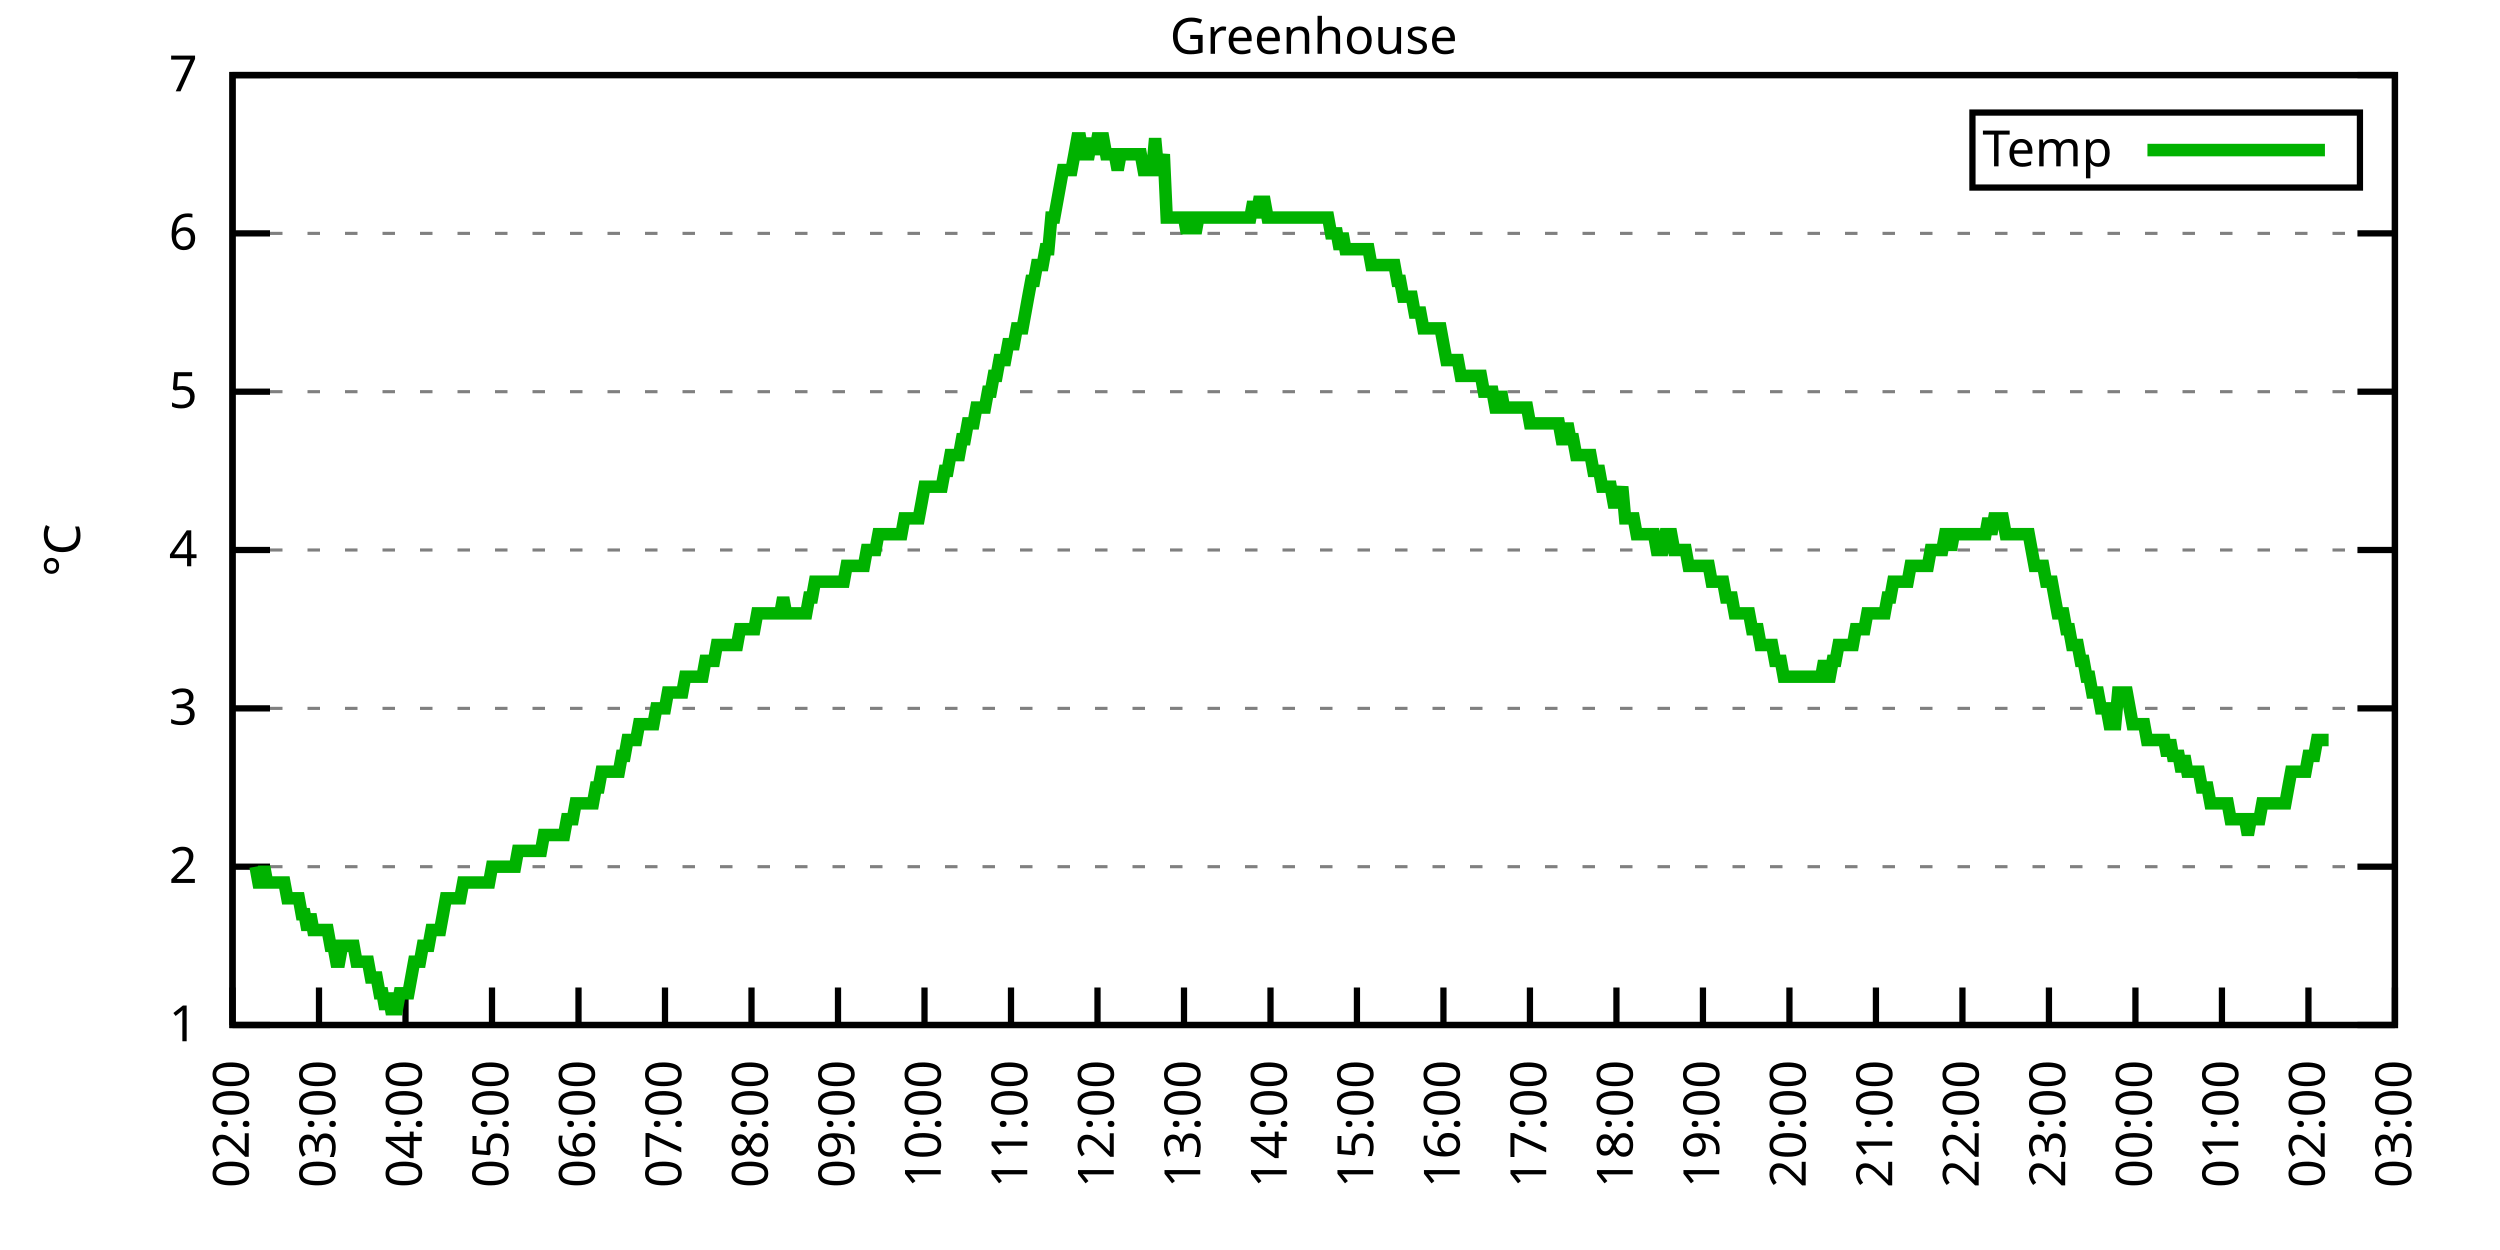
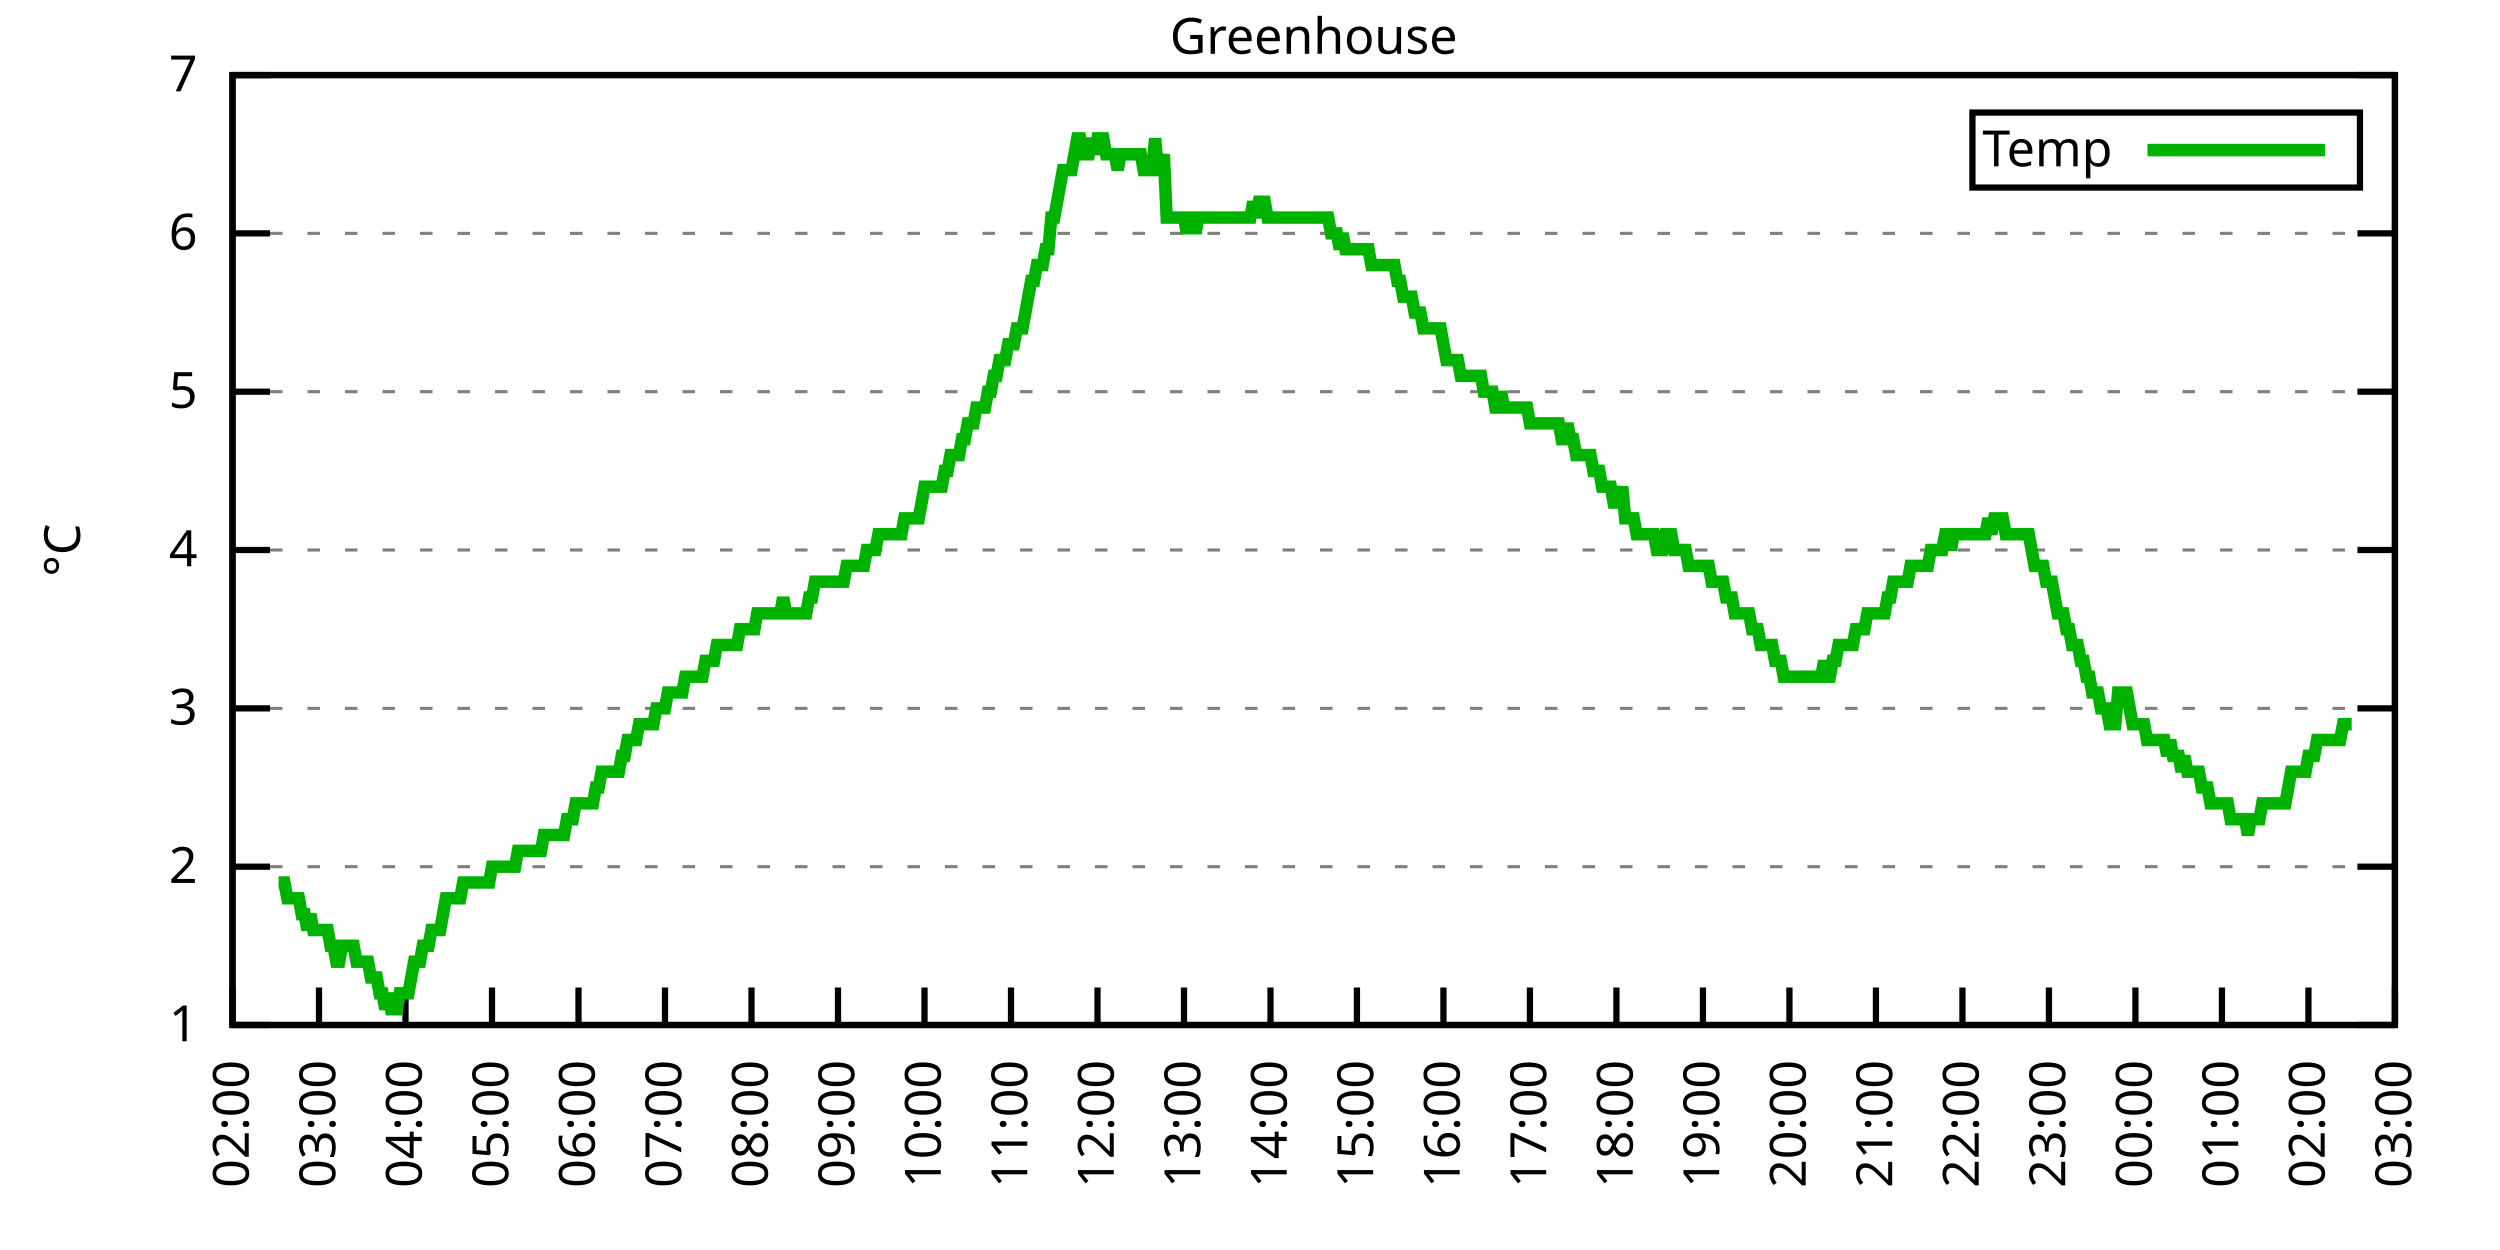
<svg xmlns="http://www.w3.org/2000/svg" xmlns:xlink="http://www.w3.org/1999/xlink" width="400" height="200" viewBox="0 0 400 200">
  <g id="gnuplot_canvas">
    <rect x="0" y="0" width="400" height="200" fill="none" />
    <defs>
      <circle id="gpDot" r="0.5" stroke-width="0.5" stroke="currentColor" />
      <path id="gpPt0" stroke-width="0.333" stroke="currentColor" d="M-1,0 h2 M0,-1 v2" />
      <path id="gpPt1" stroke-width="0.333" stroke="currentColor" d="M-1,-1 L1,1 M1,-1 L-1,1" />
      <path id="gpPt2" stroke-width="0.333" stroke="currentColor" d="M-1,0 L1,0 M0,-1 L0,1 M-1,-1 L1,1 M-1,1 L1,-1" />
      <rect id="gpPt3" stroke-width="0.333" stroke="currentColor" x="-1" y="-1" width="2" height="2" />
      <rect id="gpPt4" stroke-width="0.333" stroke="currentColor" fill="currentColor" x="-1" y="-1" width="2" height="2" />
      <circle id="gpPt5" stroke-width="0.333" stroke="currentColor" cx="0" cy="0" r="1" />
      <use xlink:href="#gpPt5" id="gpPt6" fill="currentColor" stroke="none" />
      <path id="gpPt7" stroke-width="0.333" stroke="currentColor" d="M0,-1.33 L-1.33,0.67 L1.33,0.67 z" />
      <use xlink:href="#gpPt7" id="gpPt8" fill="currentColor" stroke="none" />
      <use xlink:href="#gpPt7" id="gpPt9" stroke="currentColor" transform="rotate(180)" />
      <use xlink:href="#gpPt9" id="gpPt10" fill="currentColor" stroke="none" />
      <use xlink:href="#gpPt3" id="gpPt11" stroke="currentColor" transform="rotate(45)" />
      <use xlink:href="#gpPt11" id="gpPt12" fill="currentColor" stroke="none" />
      <path id="gpPt13" stroke-width="0.333" stroke="currentColor" d="M0,1.330 L1.265,0.411 L0.782,-1.067 L-0.782,-1.076 L-1.265,0.411 z" />
      <use xlink:href="#gpPt13" id="gpPt14" fill="currentColor" stroke="none" />
      <filter id="textbox" filterUnits="objectBoundingBox" x="0" y="0" height="1" width="1">
        <feFlood flood-color="white" flood-opacity="1" result="bgnd" />
        <feComposite in="SourceGraphic" in2="bgnd" operator="atop" />
      </filter>
      <filter id="greybox" filterUnits="objectBoundingBox" x="0" y="0" height="1" width="1">
        <feFlood flood-color="lightgrey" flood-opacity="1" result="grey" />
        <feComposite in="SourceGraphic" in2="grey" operator="atop" />
      </filter>
    </defs>
    <g fill="none" color="white" stroke="currentColor" stroke-width="1.00" stroke-linecap="butt" stroke-linejoin="miter">
</g>
    <g fill="none" color="black" stroke="currentColor" stroke-width="1.00" stroke-linecap="butt" stroke-linejoin="miter">
      <g stroke="none" shape-rendering="crispEdges">
        <polygon fill="rgb(255, 255, 255)" points="37.20,164.00 383.18,164.00 383.18,12.02 37.20,12.02 " />
      </g>
    </g>
    <g fill="none" color="black" stroke="currentColor" stroke-width="1.00" stroke-linecap="butt" stroke-linejoin="miter">
</g>
    <g fill="none" color="black" stroke="black" stroke-width="0.50" stroke-linecap="butt" stroke-linejoin="miter">
</g>
    <g fill="none" color="gray" stroke="currentColor" stroke-width="0.50" stroke-linecap="butt" stroke-linejoin="miter">
      <path stroke="gray" stroke-dasharray="2,4" class="gridline" d="M37.20,164.00 L383.19,164.00  " />
    </g>
    <g fill="none" color="gray" stroke="gray" stroke-width="1.00" stroke-linecap="butt" stroke-linejoin="miter">
</g>
    <g fill="none" color="black" stroke="currentColor" stroke-width="1.00" stroke-linecap="butt" stroke-linejoin="miter">
      <path stroke="black" d="M37.20,164.00 L43.20,164.00 M383.19,164.00 L377.19,164.00  " />
      <g transform="translate(31.60,166.60)" stroke="none" fill="black" font-family="Sans" font-size="8.00" text-anchor="end">
        <text>
          <tspan font-family="Sans"> 1</tspan>
        </text>
      </g>
    </g>
    <g fill="none" color="black" stroke="currentColor" stroke-width="1.00" stroke-linecap="butt" stroke-linejoin="miter">
</g>
    <g fill="none" color="black" stroke="black" stroke-width="0.50" stroke-linecap="butt" stroke-linejoin="miter">
</g>
    <g fill="none" color="gray" stroke="currentColor" stroke-width="0.50" stroke-linecap="butt" stroke-linejoin="miter">
      <path stroke="gray" stroke-dasharray="2,4" class="gridline" d="M37.20,138.67 L383.19,138.67  " />
    </g>
    <g fill="none" color="gray" stroke="gray" stroke-width="1.00" stroke-linecap="butt" stroke-linejoin="miter">
</g>
    <g fill="none" color="black" stroke="currentColor" stroke-width="1.00" stroke-linecap="butt" stroke-linejoin="miter">
      <path stroke="black" d="M37.20,138.67 L43.20,138.67 M383.19,138.67 L377.19,138.67  " />
      <g transform="translate(31.60,141.27)" stroke="none" fill="black" font-family="Sans" font-size="8.00" text-anchor="end">
        <text>
          <tspan font-family="Sans"> 2</tspan>
        </text>
      </g>
    </g>
    <g fill="none" color="black" stroke="currentColor" stroke-width="1.00" stroke-linecap="butt" stroke-linejoin="miter">
</g>
    <g fill="none" color="black" stroke="black" stroke-width="0.50" stroke-linecap="butt" stroke-linejoin="miter">
</g>
    <g fill="none" color="gray" stroke="currentColor" stroke-width="0.50" stroke-linecap="butt" stroke-linejoin="miter">
      <path stroke="gray" stroke-dasharray="2,4" class="gridline" d="M37.20,113.34 L383.19,113.34  " />
    </g>
    <g fill="none" color="gray" stroke="gray" stroke-width="1.00" stroke-linecap="butt" stroke-linejoin="miter">
</g>
    <g fill="none" color="black" stroke="currentColor" stroke-width="1.00" stroke-linecap="butt" stroke-linejoin="miter">
      <path stroke="black" d="M37.20,113.34 L43.20,113.34 M383.19,113.34 L377.19,113.34  " />
      <g transform="translate(31.60,115.94)" stroke="none" fill="black" font-family="Sans" font-size="8.00" text-anchor="end">
        <text>
          <tspan font-family="Sans"> 3</tspan>
        </text>
      </g>
    </g>
    <g fill="none" color="black" stroke="currentColor" stroke-width="1.00" stroke-linecap="butt" stroke-linejoin="miter">
</g>
    <g fill="none" color="black" stroke="black" stroke-width="0.50" stroke-linecap="butt" stroke-linejoin="miter">
</g>
    <g fill="none" color="gray" stroke="currentColor" stroke-width="0.50" stroke-linecap="butt" stroke-linejoin="miter">
      <path stroke="gray" stroke-dasharray="2,4" class="gridline" d="M37.20,88.00 L383.19,88.00  " />
    </g>
    <g fill="none" color="gray" stroke="gray" stroke-width="1.00" stroke-linecap="butt" stroke-linejoin="miter">
</g>
    <g fill="none" color="black" stroke="currentColor" stroke-width="1.00" stroke-linecap="butt" stroke-linejoin="miter">
      <path stroke="black" d="M37.20,88.00 L43.20,88.00 M383.19,88.00 L377.19,88.00  " />
      <g transform="translate(31.60,90.60)" stroke="none" fill="black" font-family="Sans" font-size="8.00" text-anchor="end">
        <text>
          <tspan font-family="Sans"> 4</tspan>
        </text>
      </g>
    </g>
    <g fill="none" color="black" stroke="currentColor" stroke-width="1.00" stroke-linecap="butt" stroke-linejoin="miter">
</g>
    <g fill="none" color="black" stroke="black" stroke-width="0.50" stroke-linecap="butt" stroke-linejoin="miter">
</g>
    <g fill="none" color="gray" stroke="currentColor" stroke-width="0.50" stroke-linecap="butt" stroke-linejoin="miter">
      <path stroke="gray" stroke-dasharray="2,4" class="gridline" d="M37.20,62.67 L383.19,62.67  " />
    </g>
    <g fill="none" color="gray" stroke="gray" stroke-width="1.00" stroke-linecap="butt" stroke-linejoin="miter">
</g>
    <g fill="none" color="black" stroke="currentColor" stroke-width="1.00" stroke-linecap="butt" stroke-linejoin="miter">
      <path stroke="black" d="M37.20,62.67 L43.20,62.67 M383.19,62.67 L377.19,62.67  " />
      <g transform="translate(31.60,65.27)" stroke="none" fill="black" font-family="Sans" font-size="8.00" text-anchor="end">
        <text>
          <tspan font-family="Sans"> 5</tspan>
        </text>
      </g>
    </g>
    <g fill="none" color="black" stroke="currentColor" stroke-width="1.00" stroke-linecap="butt" stroke-linejoin="miter">
</g>
    <g fill="none" color="black" stroke="black" stroke-width="0.50" stroke-linecap="butt" stroke-linejoin="miter">
</g>
    <g fill="none" color="gray" stroke="currentColor" stroke-width="0.50" stroke-linecap="butt" stroke-linejoin="miter">
      <path stroke="gray" stroke-dasharray="2,4" class="gridline" d="M37.20,37.34 L383.19,37.34  " />
    </g>
    <g fill="none" color="gray" stroke="gray" stroke-width="1.00" stroke-linecap="butt" stroke-linejoin="miter">
</g>
    <g fill="none" color="black" stroke="currentColor" stroke-width="1.00" stroke-linecap="butt" stroke-linejoin="miter">
      <path stroke="black" d="M37.20,37.34 L43.20,37.34 M383.19,37.34 L377.19,37.34  " />
      <g transform="translate(31.60,39.94)" stroke="none" fill="black" font-family="Sans" font-size="8.00" text-anchor="end">
        <text>
          <tspan font-family="Sans"> 6</tspan>
        </text>
      </g>
    </g>
    <g fill="none" color="black" stroke="currentColor" stroke-width="1.00" stroke-linecap="butt" stroke-linejoin="miter">
</g>
    <g fill="none" color="black" stroke="black" stroke-width="0.50" stroke-linecap="butt" stroke-linejoin="miter">
</g>
    <g fill="none" color="gray" stroke="currentColor" stroke-width="0.50" stroke-linecap="butt" stroke-linejoin="miter">
      <path stroke="gray" stroke-dasharray="2,4" class="gridline" d="M37.20,12.01 L383.19,12.01  " />
    </g>
    <g fill="none" color="gray" stroke="gray" stroke-width="1.00" stroke-linecap="butt" stroke-linejoin="miter">
</g>
    <g fill="none" color="black" stroke="currentColor" stroke-width="1.00" stroke-linecap="butt" stroke-linejoin="miter">
      <path stroke="black" d="M37.20,12.01 L43.20,12.01 M383.19,12.01 L377.19,12.01  " />
      <g transform="translate(31.60,14.61)" stroke="none" fill="black" font-family="Sans" font-size="8.00" text-anchor="end">
        <text>
          <tspan font-family="Sans"> 7</tspan>
        </text>
      </g>
    </g>
    <g fill="none" color="black" stroke="currentColor" stroke-width="1.00" stroke-linecap="butt" stroke-linejoin="miter">
      <path stroke="black" d="M37.20,164.00 L37.20,158.00  " />
      <g transform="translate(39.80,169.60) rotate(270.00)" stroke="none" fill="black" font-family="Sans" font-size="8.00" text-anchor="end">
        <text>
          <tspan font-family="Sans">02:00</tspan>
        </text>
      </g>
    </g>
    <g fill="none" color="black" stroke="currentColor" stroke-width="1.00" stroke-linecap="butt" stroke-linejoin="miter">
      <path stroke="black" d="M51.04,164.00 L51.04,158.00  " />
      <g transform="translate(53.64,169.60) rotate(270.00)" stroke="none" fill="black" font-family="Sans" font-size="8.00" text-anchor="end">
        <text>
          <tspan font-family="Sans">03:00</tspan>
        </text>
      </g>
    </g>
    <g fill="none" color="black" stroke="currentColor" stroke-width="1.00" stroke-linecap="butt" stroke-linejoin="miter">
      <path stroke="black" d="M64.88,164.00 L64.88,158.00  " />
      <g transform="translate(67.48,169.60) rotate(270.00)" stroke="none" fill="black" font-family="Sans" font-size="8.00" text-anchor="end">
        <text>
          <tspan font-family="Sans">04:00</tspan>
        </text>
      </g>
    </g>
    <g fill="none" color="black" stroke="currentColor" stroke-width="1.00" stroke-linecap="butt" stroke-linejoin="miter">
      <path stroke="black" d="M78.72,164.00 L78.72,158.00  " />
      <g transform="translate(81.32,169.60) rotate(270.00)" stroke="none" fill="black" font-family="Sans" font-size="8.00" text-anchor="end">
        <text>
          <tspan font-family="Sans">05:00</tspan>
        </text>
      </g>
    </g>
    <g fill="none" color="black" stroke="currentColor" stroke-width="1.00" stroke-linecap="butt" stroke-linejoin="miter">
      <path stroke="black" d="M92.56,164.00 L92.56,158.00  " />
      <g transform="translate(95.16,169.60) rotate(270.00)" stroke="none" fill="black" font-family="Sans" font-size="8.00" text-anchor="end">
        <text>
          <tspan font-family="Sans">06:00</tspan>
        </text>
      </g>
    </g>
    <g fill="none" color="black" stroke="currentColor" stroke-width="1.00" stroke-linecap="butt" stroke-linejoin="miter">
      <path stroke="black" d="M106.40,164.00 L106.40,158.00  " />
      <g transform="translate(109.00,169.60) rotate(270.00)" stroke="none" fill="black" font-family="Sans" font-size="8.00" text-anchor="end">
        <text>
          <tspan font-family="Sans">07:00</tspan>
        </text>
      </g>
    </g>
    <g fill="none" color="black" stroke="currentColor" stroke-width="1.00" stroke-linecap="butt" stroke-linejoin="miter">
      <path stroke="black" d="M120.24,164.00 L120.24,158.00  " />
      <g transform="translate(122.84,169.60) rotate(270.00)" stroke="none" fill="black" font-family="Sans" font-size="8.00" text-anchor="end">
        <text>
          <tspan font-family="Sans">08:00</tspan>
        </text>
      </g>
    </g>
    <g fill="none" color="black" stroke="currentColor" stroke-width="1.00" stroke-linecap="butt" stroke-linejoin="miter">
      <path stroke="black" d="M134.08,164.00 L134.08,158.00  " />
      <g transform="translate(136.68,169.60) rotate(270.00)" stroke="none" fill="black" font-family="Sans" font-size="8.00" text-anchor="end">
        <text>
          <tspan font-family="Sans">09:00</tspan>
        </text>
      </g>
    </g>
    <g fill="none" color="black" stroke="currentColor" stroke-width="1.00" stroke-linecap="butt" stroke-linejoin="miter">
      <path stroke="black" d="M147.92,164.00 L147.92,158.00  " />
      <g transform="translate(150.52,169.60) rotate(270.00)" stroke="none" fill="black" font-family="Sans" font-size="8.00" text-anchor="end">
        <text>
          <tspan font-family="Sans">10:00</tspan>
        </text>
      </g>
    </g>
    <g fill="none" color="black" stroke="currentColor" stroke-width="1.00" stroke-linecap="butt" stroke-linejoin="miter">
      <path stroke="black" d="M161.76,164.00 L161.76,158.00  " />
      <g transform="translate(164.36,169.60) rotate(270.00)" stroke="none" fill="black" font-family="Sans" font-size="8.00" text-anchor="end">
        <text>
          <tspan font-family="Sans">11:00</tspan>
        </text>
      </g>
    </g>
    <g fill="none" color="black" stroke="currentColor" stroke-width="1.00" stroke-linecap="butt" stroke-linejoin="miter">
      <path stroke="black" d="M175.60,164.00 L175.60,158.00  " />
      <g transform="translate(178.20,169.60) rotate(270.00)" stroke="none" fill="black" font-family="Sans" font-size="8.00" text-anchor="end">
        <text>
          <tspan font-family="Sans">12:00</tspan>
        </text>
      </g>
    </g>
    <g fill="none" color="black" stroke="currentColor" stroke-width="1.00" stroke-linecap="butt" stroke-linejoin="miter">
      <path stroke="black" d="M189.44,164.00 L189.44,158.00  " />
      <g transform="translate(192.04,169.60) rotate(270.00)" stroke="none" fill="black" font-family="Sans" font-size="8.00" text-anchor="end">
        <text>
          <tspan font-family="Sans">13:00</tspan>
        </text>
      </g>
    </g>
    <g fill="none" color="black" stroke="currentColor" stroke-width="1.00" stroke-linecap="butt" stroke-linejoin="miter">
      <path stroke="black" d="M203.28,164.00 L203.28,158.00  " />
      <g transform="translate(205.88,169.60) rotate(270.00)" stroke="none" fill="black" font-family="Sans" font-size="8.00" text-anchor="end">
        <text>
          <tspan font-family="Sans">14:00</tspan>
        </text>
      </g>
    </g>
    <g fill="none" color="black" stroke="currentColor" stroke-width="1.00" stroke-linecap="butt" stroke-linejoin="miter">
      <path stroke="black" d="M217.11,164.00 L217.11,158.00  " />
      <g transform="translate(219.71,169.60) rotate(270.00)" stroke="none" fill="black" font-family="Sans" font-size="8.00" text-anchor="end">
        <text>
          <tspan font-family="Sans">15:00</tspan>
        </text>
      </g>
    </g>
    <g fill="none" color="black" stroke="currentColor" stroke-width="1.00" stroke-linecap="butt" stroke-linejoin="miter">
      <path stroke="black" d="M230.95,164.00 L230.95,158.00  " />
      <g transform="translate(233.55,169.60) rotate(270.00)" stroke="none" fill="black" font-family="Sans" font-size="8.00" text-anchor="end">
        <text>
          <tspan font-family="Sans">16:00</tspan>
        </text>
      </g>
    </g>
    <g fill="none" color="black" stroke="currentColor" stroke-width="1.00" stroke-linecap="butt" stroke-linejoin="miter">
      <path stroke="black" d="M244.79,164.00 L244.79,158.00  " />
      <g transform="translate(247.39,169.60) rotate(270.00)" stroke="none" fill="black" font-family="Sans" font-size="8.00" text-anchor="end">
        <text>
          <tspan font-family="Sans">17:00</tspan>
        </text>
      </g>
    </g>
    <g fill="none" color="black" stroke="currentColor" stroke-width="1.00" stroke-linecap="butt" stroke-linejoin="miter">
      <path stroke="black" d="M258.63,164.00 L258.63,158.00  " />
      <g transform="translate(261.23,169.60) rotate(270.00)" stroke="none" fill="black" font-family="Sans" font-size="8.00" text-anchor="end">
        <text>
          <tspan font-family="Sans">18:00</tspan>
        </text>
      </g>
    </g>
    <g fill="none" color="black" stroke="currentColor" stroke-width="1.00" stroke-linecap="butt" stroke-linejoin="miter">
      <path stroke="black" d="M272.47,164.00 L272.47,158.00  " />
      <g transform="translate(275.07,169.60) rotate(270.00)" stroke="none" fill="black" font-family="Sans" font-size="8.00" text-anchor="end">
        <text>
          <tspan font-family="Sans">19:00</tspan>
        </text>
      </g>
    </g>
    <g fill="none" color="black" stroke="currentColor" stroke-width="1.00" stroke-linecap="butt" stroke-linejoin="miter">
      <path stroke="black" d="M286.31,164.00 L286.31,158.00  " />
      <g transform="translate(288.91,169.60) rotate(270.00)" stroke="none" fill="black" font-family="Sans" font-size="8.00" text-anchor="end">
        <text>
          <tspan font-family="Sans">20:00</tspan>
        </text>
      </g>
    </g>
    <g fill="none" color="black" stroke="currentColor" stroke-width="1.00" stroke-linecap="butt" stroke-linejoin="miter">
      <path stroke="black" d="M300.15,164.00 L300.15,158.00  " />
      <g transform="translate(302.75,169.60) rotate(270.00)" stroke="none" fill="black" font-family="Sans" font-size="8.00" text-anchor="end">
        <text>
          <tspan font-family="Sans">21:00</tspan>
        </text>
      </g>
    </g>
    <g fill="none" color="black" stroke="currentColor" stroke-width="1.00" stroke-linecap="butt" stroke-linejoin="miter">
      <path stroke="black" d="M313.99,164.00 L313.99,158.00  " />
      <g transform="translate(316.59,169.60) rotate(270.00)" stroke="none" fill="black" font-family="Sans" font-size="8.00" text-anchor="end">
        <text>
          <tspan font-family="Sans">22:00</tspan>
        </text>
      </g>
    </g>
    <g fill="none" color="black" stroke="currentColor" stroke-width="1.00" stroke-linecap="butt" stroke-linejoin="miter">
      <path stroke="black" d="M327.83,164.00 L327.83,158.00  " />
      <g transform="translate(330.43,169.60) rotate(270.00)" stroke="none" fill="black" font-family="Sans" font-size="8.00" text-anchor="end">
        <text>
          <tspan font-family="Sans">23:00</tspan>
        </text>
      </g>
    </g>
    <g fill="none" color="black" stroke="currentColor" stroke-width="1.00" stroke-linecap="butt" stroke-linejoin="miter">
      <path stroke="black" d="M341.67,164.00 L341.67,158.00  " />
      <g transform="translate(344.27,169.60) rotate(270.00)" stroke="none" fill="black" font-family="Sans" font-size="8.00" text-anchor="end">
        <text>
          <tspan font-family="Sans">00:00</tspan>
        </text>
      </g>
    </g>
    <g fill="none" color="black" stroke="currentColor" stroke-width="1.00" stroke-linecap="butt" stroke-linejoin="miter">
      <path stroke="black" d="M355.51,164.00 L355.51,158.00  " />
      <g transform="translate(358.11,169.60) rotate(270.00)" stroke="none" fill="black" font-family="Sans" font-size="8.00" text-anchor="end">
        <text>
          <tspan font-family="Sans">01:00</tspan>
        </text>
      </g>
    </g>
    <g fill="none" color="black" stroke="currentColor" stroke-width="1.00" stroke-linecap="butt" stroke-linejoin="miter">
      <path stroke="black" d="M369.35,164.00 L369.35,158.00  " />
      <g transform="translate(371.95,169.60) rotate(270.00)" stroke="none" fill="black" font-family="Sans" font-size="8.00" text-anchor="end">
        <text>
          <tspan font-family="Sans">02:00</tspan>
        </text>
      </g>
    </g>
    <g fill="none" color="black" stroke="currentColor" stroke-width="1.00" stroke-linecap="butt" stroke-linejoin="miter">
      <path stroke="black" d="M383.19,164.00 L383.19,158.00  " />
      <g transform="translate(385.79,169.60) rotate(270.00)" stroke="none" fill="black" font-family="Sans" font-size="8.00" text-anchor="end">
        <text>
          <tspan font-family="Sans">03:00</tspan>
        </text>
      </g>
    </g>
    <g fill="none" color="black" stroke="currentColor" stroke-width="1.00" stroke-linecap="butt" stroke-linejoin="miter">
</g>
    <g fill="none" color="black" stroke="currentColor" stroke-width="1.00" stroke-linecap="butt" stroke-linejoin="miter">
      <path stroke="black" d="M37.20,12.01 L37.20,164.00 L383.19,164.00 L383.19,12.01 L37.20,12.01 Z  " />
    </g>
    <g fill="none" color="black" stroke="currentColor" stroke-width="1.00" stroke-linecap="butt" stroke-linejoin="miter">
</g>
    <g fill="none" color="black" stroke="currentColor" stroke-width="1.00" stroke-linecap="butt" stroke-linejoin="miter">
      <path stroke="black" d="M315.59,30.01 L315.59,18.01 L377.59,18.01 L377.59,30.01 L315.59,30.01 Z  " />
    </g>
    <g id="Greenhouse_plot_1">
      <g fill="none" color="white" stroke="black" stroke-width="2.00" stroke-linecap="butt" stroke-linejoin="miter">
</g>
      <g fill="none" color="black" stroke="currentColor" stroke-width="2.00" stroke-linecap="butt" stroke-linejoin="miter">
        <g transform="translate(337.99,26.61)" stroke="none" fill="black" font-family="Sans" font-size="8.00" text-anchor="end">
          <text>
            <tspan font-family="Sans">Temp</tspan>
          </text>
        </g>
      </g>
      <g fill="none" color="black" stroke="currentColor" stroke-width="2.00" stroke-linecap="butt" stroke-linejoin="miter">
-         <path stroke="rgb(  0, 178,   0)" d="M343.59,24.01 L371.99,24.01 M40.89,138.67 L41.35,141.20 L41.81,141.20 L42.27,138.67 L42.74,141.20 L43.20,141.20   L43.66,141.20 L44.12,141.20 L44.58,141.20 L45.04,141.20 L45.50,141.20 L45.97,143.73 L46.43,143.73 L46.89,143.73   L47.35,143.73 L47.81,143.73 L48.27,146.27 L48.73,146.27 L49.19,148.80 L49.66,146.27 L50.12,148.80 L50.58,148.80   L51.04,148.80 L51.50,148.80 L51.96,148.80 L52.42,148.80 L52.88,151.33 L53.35,151.33 L53.81,153.87 L54.27,153.87   L54.73,151.33 L55.19,151.33 L55.65,151.33 L56.11,151.33 L56.58,151.33 L57.04,153.87 L57.50,153.87 L57.96,153.87   L58.42,153.87 L58.88,153.87 L59.34,156.40 L59.80,156.40 L60.27,156.40 L60.73,158.93 L61.19,158.93 L61.65,161.47   L62.11,158.93 L62.57,161.47 L63.03,161.47 L63.50,161.47 L63.96,158.93 L64.42,158.93 L64.88,158.93 L65.34,158.93   L65.80,156.40 L66.26,153.87 L66.72,153.87 L67.19,153.87 L67.65,151.33 L68.11,151.33 L68.57,151.33 L69.03,148.80   L69.49,148.80 L69.95,148.80 L70.42,148.80 L70.88,146.27 L71.34,143.73 L71.80,143.73 L72.26,143.73 L72.72,143.73   L73.18,143.73 L73.64,143.73 L74.11,141.20 L74.57,141.20 L75.03,141.20 L75.49,141.20 L75.95,141.20 L76.41,141.20   L76.87,141.20 L77.33,141.20 L77.80,141.20 L78.26,141.20 L78.72,138.67 L79.18,138.67 L79.64,138.67 L80.10,138.67   L80.56,138.67 L81.03,138.67 L81.49,138.67 L81.95,138.67 L82.41,138.67 L82.87,136.14 L83.33,136.14 L83.79,136.14   L84.25,136.14 L84.72,136.14 L85.18,136.14 L85.64,136.14 L86.10,136.14 L86.56,136.14 L87.02,133.60 L87.48,133.60   L87.95,133.60 L88.41,133.60 L88.87,133.60 L89.33,133.60 L89.79,133.60 L90.25,133.60 L90.71,131.07 L91.17,131.07   L91.64,131.07 L92.10,128.54 L92.56,128.54 L93.02,128.54 L93.48,128.54 L93.94,128.54 L94.40,128.54 L94.87,128.54   L95.33,126.00 L95.79,126.00 L96.25,123.47 L96.71,123.47 L97.17,123.47 L97.63,123.47 L98.09,123.47 L98.56,123.47   L99.02,123.47 L99.48,120.94 L99.94,120.94 L100.40,118.40 L100.86,118.40 L101.32,118.40 L101.78,118.40 L102.25,115.87   L102.71,115.87 L103.17,115.87 L103.63,115.87 L104.09,115.87 L104.55,115.87 L105.01,113.34 L105.48,113.34 L105.94,113.34   L106.40,113.34 L106.86,110.80 L107.32,110.80 L107.78,110.80 L108.24,110.80 L108.70,110.80 L109.17,110.80 L109.63,108.27   L110.09,108.27 L110.55,108.27 L111.01,108.27 L111.47,108.27 L111.93,108.27 L112.40,108.27 L112.86,105.74 L113.32,105.74   L113.78,105.74 L114.24,105.74 L114.70,103.20 L115.16,103.20 L115.62,103.20 L116.09,103.20 L116.55,103.20 L117.01,103.20   L117.47,103.20 L117.93,103.20 L118.39,100.67 L118.85,100.67 L119.31,100.67 L119.78,100.67 L120.24,100.67 L120.70,100.67   L121.16,98.14 L121.62,98.14 L122.08,98.14 L122.54,98.14 L123.01,98.14 L123.47,98.14 L123.93,98.14 L124.39,98.14   L124.85,98.14 L125.31,95.60 L125.77,98.14 L126.23,98.14 L126.70,98.14 L127.16,98.14 L127.62,98.14 L128.08,98.14   L128.54,98.14 L129.00,98.14 L129.46,95.60 L129.93,95.60 L130.39,93.07 L130.85,93.07 L131.31,93.07 L131.77,93.07   L132.23,93.07 L132.69,93.07 L133.15,93.07 L133.62,93.07 L134.08,93.07 L134.54,93.07 L135.00,93.07 L135.46,90.54   L135.92,90.54 L136.38,90.54 L136.85,90.54 L137.31,90.54 L137.77,90.54 L138.23,90.54 L138.69,88.00 L139.15,88.00   L139.61,88.00 L140.07,88.00 L140.54,85.47 L141.00,85.47 L141.46,85.47 L141.92,85.47 L142.38,85.47 L142.84,85.47   L143.30,85.47 L143.76,85.47 L144.23,85.47 L144.69,82.94 L145.15,82.94 L145.61,82.94 L146.07,82.94 L146.53,82.94   L146.99,82.94 L147.46,80.41 L147.92,77.87 L148.38,77.87 L148.84,77.87 L149.30,77.87 L149.76,77.87 L150.22,77.87   L150.68,77.87 L151.15,75.34 L151.61,75.34 L152.07,72.81 L152.53,72.81 L152.99,72.81 L153.45,72.81 L153.91,70.27   L154.38,70.27 L154.84,67.74 L155.30,67.74 L155.76,67.74 L156.22,65.21 L156.68,65.21 L157.14,65.21 L157.60,65.21   L158.07,62.67 L158.53,62.67 L158.99,60.14 L159.45,60.14 L159.91,57.61 L160.37,57.61 L160.83,57.61 L161.30,55.07   L161.76,55.07 L162.22,55.07 L162.68,52.54 L163.14,52.54 L163.60,52.54 L164.06,50.01 L164.52,47.47 L164.99,44.94   L165.45,44.94 L165.91,42.41 L166.37,42.41 L166.83,42.41 L167.29,39.87 L167.75,39.87 L168.21,34.81 L168.68,34.81   L169.14,32.28 L169.60,29.74 L170.06,27.21 L170.52,27.21 L170.98,27.21 L171.44,27.21 L171.91,24.68 L172.37,22.14   L172.83,22.14 L173.29,24.68 L173.75,24.68 L174.21,24.68 L174.67,22.14 L175.13,24.68 L175.60,22.14 L176.06,22.14   L176.52,22.14 L176.98,24.68 L177.44,24.68 L177.90,24.68 L178.36,24.68 L178.83,27.21 L179.29,24.68 L179.75,24.68   L180.21,24.68 L180.67,24.68 L181.13,24.68 L181.59,24.68 L182.05,24.68 L182.52,24.68 L182.98,27.21 L183.44,27.21   L183.90,27.21 L184.36,27.21 L184.82,22.14 L185.28,27.21 L185.75,27.21 L186.21,24.68 L186.67,34.81 L187.13,34.81   L187.59,34.81 L188.05,34.81 L188.51,34.81 L188.97,34.81 L189.44,34.81 L189.90,37.34 L190.36,34.81 L190.82,34.81   L191.28,37.34 L191.74,34.81 L192.20,34.81 L192.66,34.81 L193.13,34.81 L193.59,34.81 L194.05,34.81 L194.51,34.81   L194.97,34.81 L195.43,34.81 L195.89,34.81 L196.36,34.81 L196.82,34.81 L197.28,34.81 L197.74,34.81 L198.20,34.81   L198.66,34.81 L199.12,34.81 L199.58,34.81 L200.05,34.81 L200.51,32.28 L200.97,34.81 L201.43,32.28 L201.89,32.28   L202.35,32.28 L202.81,34.81 L203.28,34.81 L203.74,34.81 L204.20,34.81 L204.66,34.81 L205.12,34.81 L205.58,34.81   L206.04,34.81 L206.50,34.81 L206.97,34.81 L207.43,34.81 L207.89,34.81 L208.35,34.81 L208.81,34.81 L209.27,34.81   L209.73,34.81 L210.20,34.81 L210.66,34.81 L211.12,34.81 L211.58,34.81 L212.04,34.81 L212.50,34.81 L212.96,37.34   L213.42,37.34 L213.89,37.34 L214.35,39.87 L214.81,37.34 L215.27,39.87 L215.73,39.87 L216.19,39.87 L216.65,39.87   L217.11,39.87 L217.58,39.87 L218.04,39.87 L218.50,39.87 L218.96,39.87 L219.42,42.41 L219.88,42.41 L220.34,42.41   L220.81,42.41 L221.27,42.41 L221.73,42.41 L222.19,42.41 L222.65,42.41 L223.11,42.41 L223.57,44.94 L224.03,44.94   L224.50,47.47 L224.96,47.47 L225.42,47.47 L225.88,47.47 L226.34,50.01 L226.80,50.01 L227.26,50.01 L227.73,52.54   L228.19,52.54 L228.65,52.54 L229.11,52.54 L229.57,52.54 L230.03,52.54 L230.49,52.54 L230.95,55.07 L231.42,57.61   L231.88,57.61 L232.34,57.61 L232.80,57.61 L233.26,57.61 L233.72,60.14 L234.18,60.14 L234.64,60.14 L235.11,60.14   L235.57,60.14 L236.03,60.14 L236.49,60.14 L236.95,60.14 L237.41,62.67 L237.87,62.67 L238.34,62.67 L238.80,62.67   L239.26,65.21 L239.72,65.21 L240.18,62.67 L240.64,65.21 L241.10,65.21 L241.56,65.21 L242.03,65.21 L242.49,65.21   L242.95,65.21 L243.41,65.21 L243.87,65.21 L244.33,65.21 L244.79,67.74 L245.26,67.74 L245.72,67.74 L246.18,67.74   L246.64,67.74 L247.10,67.74 L247.56,67.74 L248.02,67.74 L248.48,67.74 L248.95,67.74 L249.41,67.74 L249.87,70.27   L250.33,70.27 L250.79,67.74 L251.25,70.27 L251.71,70.27 L252.18,72.81 L252.64,72.81 L253.10,72.81 L253.56,72.81   L254.02,72.81 L254.48,72.81 L254.94,75.34 L255.40,75.34 L255.87,75.34 L256.33,77.87 L256.79,77.87 L257.25,77.87   L257.71,77.87 L258.17,80.41 L258.63,80.41 L259.09,80.41 L259.56,77.87 L260.02,82.94 L260.48,82.94 L260.94,82.94   L261.40,82.94 L261.86,85.47 L262.32,85.47 L262.79,85.47 L263.25,85.47 L263.71,85.47 L264.17,85.47 L264.63,85.47   L265.09,88.00 L265.55,88.00 L266.01,88.00 L266.48,85.47 L266.94,85.47 L267.40,85.47 L267.86,88.00 L268.32,88.00   L268.78,88.00 L269.24,88.00 L269.71,88.00 L270.17,90.54 L270.63,90.54 L271.09,90.54 L271.55,90.54 L272.01,90.54   L272.47,90.54 L272.93,90.54 L273.40,90.54 L273.86,93.07 L274.32,93.07 L274.78,93.07 L275.24,93.07 L275.70,93.07   L276.16,95.60 L276.63,95.60 L277.09,95.60 L277.55,98.14 L278.01,98.14 L278.47,98.14 L278.93,98.14 L279.39,98.14   L279.85,98.14 L280.32,100.67 L280.78,100.67 L281.24,100.67 L281.70,103.20 L282.16,103.20 L282.62,103.20 L283.08,103.20   L283.54,103.20 L284.01,105.74 L284.47,105.74 L284.93,105.74 L285.39,108.27 L285.85,108.27 L286.31,108.27 L286.77,108.27   L287.24,108.27 L287.70,108.27 L288.16,108.27 L288.62,108.27 L289.08,108.27 L289.54,108.27 L290.00,108.27 L290.46,108.27   L290.93,108.27 L291.39,108.27 L291.85,105.74 L292.31,108.27 L292.77,108.27 L293.23,105.74 L293.69,105.74 L294.16,103.20   L294.62,103.20 L295.08,103.20 L295.54,103.20 L296.00,103.20 L296.46,103.20 L296.92,100.67 L297.38,100.67 L297.85,100.67   L298.31,100.67 L298.77,98.14 L299.23,98.14 L299.69,98.14 L300.15,98.14 L300.61,98.14 L301.08,98.14 L301.54,98.14   L302.00,95.60 L302.46,95.60 L302.92,93.07 L303.38,93.07 L303.84,93.07 L304.30,93.07 L304.77,93.07 L305.23,93.07   L305.69,90.54 L306.15,90.54 L306.61,90.54 L307.07,90.54 L307.53,90.54 L307.99,90.54 L308.46,90.54 L308.92,88.00   L309.38,88.00 L309.84,88.00 L310.30,88.00 L310.76,88.00 L311.22,85.47 L311.69,85.47 L312.15,88.00 L312.61,85.47   L313.07,85.47 L313.53,85.47 L313.99,85.47 L314.45,85.47 L314.91,85.47 L315.38,85.47 L315.84,85.47 L316.30,85.47   L316.76,85.47 L317.22,85.47 L317.68,85.47 L318.14,82.94 L318.61,85.47 L319.07,82.94 L319.53,82.94 L319.99,82.94   L320.45,82.94 L320.91,85.47 L321.37,85.47 L321.83,85.47 L322.30,85.47 L322.76,85.47 L323.22,85.47 L323.68,85.47   L324.14,85.47 L324.60,85.47 L325.06,88.00 L325.53,90.54 L325.99,90.54 L326.45,90.54 L326.91,90.54 L327.37,93.07   L327.83,93.07 L328.29,93.07 L328.75,95.60 L329.22,98.14 L329.68,98.14 L330.14,98.14 L330.60,100.67 L331.06,100.67   L331.52,103.20 L331.98,103.20 L332.44,103.20 L332.91,105.74 L333.37,105.74 L333.83,108.27 L334.29,108.27 L334.75,110.80   L335.21,110.80 L335.67,110.80 L336.14,113.34 L336.60,113.34 L337.06,113.34 L337.52,115.87 L337.98,115.87 L338.44,115.87   L338.90,110.80 L339.36,110.80 L339.83,110.80 L340.29,110.80 L340.75,113.34 L341.21,115.87 L341.67,115.87 L342.13,115.87   L342.59,115.87 L343.06,115.87 L343.52,118.40 L343.98,118.40 L344.44,118.40 L344.90,118.40 L345.36,118.40 L345.82,118.40   L346.28,118.40 L346.75,120.94 L347.21,118.40 L347.67,120.94 L348.13,120.94 L348.59,120.94 L349.05,123.47 L349.51,120.94   L349.97,123.47 L350.44,123.47 L350.90,123.47 L351.36,123.47 L351.82,123.47 L352.28,126.00 L352.74,126.00 L353.20,126.00   L353.67,128.54 L354.13,128.54 L354.59,128.54 L355.05,128.54 L355.51,128.54 L355.97,128.54 L356.43,128.54 L356.89,131.07   L357.36,131.07 L357.82,131.07 L358.28,131.07 L358.74,131.07 L359.20,131.07 L359.66,133.60 L360.12,131.07 L360.59,131.07   L361.05,131.07 L361.51,131.07 L361.97,128.54 L362.43,128.54 L362.89,128.54 L363.35,128.54 L363.81,128.54 L364.28,128.54   L364.74,128.54 L365.20,128.54 L365.66,128.54 L366.12,126.00 L366.58,123.47 L367.04,123.47 L367.51,123.47 L367.97,123.47   L368.43,123.47 L368.89,123.47 L369.35,120.94 L369.81,120.94 L370.27,120.94 L370.73,118.40 L371.20,118.40 L371.66,118.40   L372.12,118.40 L372.58,118.40  " />
+         <path stroke="rgb(  0, 178,   0)" d="M343.59,24.01 L371.99,24.01 M44.58,141.20 L45.04,141.20 L45.50,141.20 L45.97,143.73 L46.43,143.73 L46.89,143.73   L47.35,143.73 L47.81,143.73 L48.27,146.27 L48.73,146.27 L49.19,148.80 L49.66,146.27 L50.12,148.80 L50.58,148.80   L51.04,148.80 L51.50,148.80 L51.96,148.80 L52.42,148.80 L52.88,151.33 L53.35,151.33 L53.81,153.87 L54.27,153.87   L54.73,151.33 L55.19,151.33 L55.65,151.33 L56.11,151.33 L56.58,151.33 L57.04,153.87 L57.50,153.87 L57.96,153.87   L58.42,153.87 L58.88,153.87 L59.34,156.40 L59.80,156.40 L60.27,156.40 L60.73,158.93 L61.19,158.93 L61.65,161.47   L62.11,158.93 L62.57,161.47 L63.03,161.47 L63.50,161.47 L63.96,158.93 L64.42,158.93 L64.88,158.93 L65.34,158.93   L65.80,156.40 L66.26,153.87 L66.72,153.87 L67.19,153.87 L67.65,151.33 L68.11,151.33 L68.57,151.33 L69.03,148.80   L69.49,148.80 L69.95,148.80 L70.42,148.80 L70.88,146.27 L71.34,143.73 L71.80,143.73 L72.26,143.73 L72.72,143.73   L73.18,143.73 L73.64,143.73 L74.11,141.20 L74.57,141.20 L75.03,141.20 L75.49,141.20 L75.95,141.20 L76.41,141.20   L76.87,141.20 L77.33,141.20 L77.80,141.20 L78.26,141.20 L78.72,138.67 L79.18,138.67 L79.64,138.67 L80.10,138.67   L80.56,138.67 L81.03,138.67 L81.49,138.67 L81.95,138.67 L82.41,138.67 L82.87,136.14 L83.33,136.14 L83.79,136.14   L84.25,136.14 L84.72,136.14 L85.18,136.14 L85.64,136.14 L86.10,136.14 L86.56,136.14 L87.02,133.60 L87.48,133.60   L87.95,133.60 L88.41,133.60 L88.87,133.60 L89.33,133.60 L89.79,133.60 L90.25,133.60 L90.71,131.07 L91.17,131.07   L91.64,131.07 L92.10,128.54 L92.56,128.54 L93.02,128.54 L93.48,128.54 L93.94,128.54 L94.40,128.54 L94.87,128.54   L95.33,126.00 L95.79,126.00 L96.25,123.47 L96.71,123.47 L97.17,123.47 L97.63,123.47 L98.09,123.47 L98.56,123.47   L99.02,123.47 L99.48,120.94 L99.94,120.94 L100.40,118.40 L100.86,118.40 L101.32,118.40 L101.78,118.40 L102.25,115.87   L102.71,115.87 L103.17,115.87 L103.63,115.87 L104.09,115.87 L104.55,115.87 L105.01,113.34 L105.48,113.34 L105.94,113.34   L106.40,113.34 L106.86,110.80 L107.32,110.80 L107.78,110.80 L108.24,110.80 L108.70,110.80 L109.17,110.80 L109.63,108.27   L110.09,108.27 L110.55,108.27 L111.01,108.27 L111.47,108.27 L111.93,108.27 L112.40,108.27 L112.86,105.74 L113.32,105.74   L113.78,105.74 L114.24,105.74 L114.70,103.20 L115.16,103.20 L115.62,103.20 L116.09,103.20 L116.55,103.20 L117.01,103.20   L117.47,103.20 L117.93,103.20 L118.39,100.67 L118.85,100.67 L119.31,100.67 L119.78,100.67 L120.24,100.67 L120.70,100.67   L121.16,98.14 L121.62,98.14 L122.08,98.14 L122.54,98.14 L123.01,98.14 L123.47,98.14 L123.93,98.14 L124.39,98.14   L124.85,98.14 L125.31,95.60 L125.77,98.14 L126.23,98.14 L126.70,98.14 L127.16,98.14 L127.62,98.14 L128.08,98.14   L128.54,98.14 L129.00,98.14 L129.46,95.60 L129.93,95.60 L130.39,93.07 L130.85,93.07 L131.31,93.07 L131.77,93.07   L132.23,93.07 L132.69,93.07 L133.15,93.07 L133.62,93.07 L134.08,93.07 L134.54,93.07 L135.00,93.07 L135.46,90.54   L135.92,90.54 L136.38,90.54 L136.85,90.54 L137.31,90.54 L137.77,90.54 L138.23,90.54 L138.69,88.00 L139.15,88.00   L139.61,88.00 L140.07,88.00 L140.54,85.47 L141.00,85.47 L141.46,85.47 L141.92,85.47 L142.38,85.47 L142.84,85.47   L143.30,85.47 L143.76,85.47 L144.23,85.47 L144.69,82.94 L145.15,82.94 L145.61,82.94 L146.07,82.94 L146.53,82.94   L146.99,82.94 L147.46,80.41 L147.92,77.87 L148.38,77.87 L148.84,77.87 L149.30,77.87 L149.76,77.87 L150.22,77.87   L150.68,77.87 L151.15,75.34 L151.61,75.34 L152.07,72.81 L152.53,72.81 L152.99,72.81 L153.45,72.81 L153.91,70.27   L154.38,70.27 L154.84,67.74 L155.30,67.74 L155.76,67.74 L156.22,65.21 L156.68,65.21 L157.14,65.21 L157.60,65.21   L158.07,62.67 L158.53,62.67 L158.99,60.14 L159.45,60.14 L159.91,57.61 L160.37,57.61 L160.83,57.61 L161.30,55.07   L161.76,55.07 L162.22,55.07 L162.68,52.54 L163.14,52.54 L163.60,52.54 L164.06,50.01 L164.52,47.47 L164.99,44.94   L165.45,44.94 L165.91,42.41 L166.37,42.41 L166.83,42.41 L167.29,39.87 L167.75,39.87 L168.21,34.81 L168.68,34.81   L169.14,32.28 L169.60,29.74 L170.06,27.21 L170.52,27.21 L170.98,27.21 L171.44,27.21 L171.91,24.68 L172.37,22.14   L172.83,22.14 L173.29,24.68 L173.75,24.68 L174.21,24.68 L174.67,22.14 L175.13,24.68 L175.60,22.14 L176.06,22.14   L176.52,22.14 L176.98,24.68 L177.44,24.68 L177.90,24.68 L178.36,24.68 L178.83,27.21 L179.29,24.68 L179.75,24.68   L180.21,24.68 L180.67,24.68 L181.13,24.68 L181.59,24.68 L182.05,24.68 L182.52,24.68 L182.98,27.21 L183.44,27.21   L183.90,27.21 L184.36,27.21 L184.82,22.14 L185.28,27.21 L185.75,27.21 L186.21,24.68 L186.67,34.81 L187.13,34.81   L187.59,34.81 L188.05,34.81 L188.51,34.81 L188.97,34.81 L189.44,34.81 L189.90,37.34 L190.36,34.81 L190.82,34.81   L191.28,37.34 L191.74,34.81 L192.20,34.81 L192.66,34.81 L193.13,34.81 L193.59,34.81 L194.05,34.81 L194.51,34.81   L194.97,34.81 L195.43,34.81 L195.89,34.81 L196.36,34.81 L196.82,34.81 L197.28,34.81 L197.74,34.81 L198.20,34.81   L198.66,34.81 L199.12,34.81 L199.58,34.81 L200.05,34.81 L200.51,32.28 L200.97,34.81 L201.43,32.28 L201.89,32.28   L202.35,32.28 L202.81,34.81 L203.28,34.81 L203.74,34.81 L204.20,34.81 L204.66,34.81 L205.12,34.81 L205.58,34.81   L206.04,34.81 L206.50,34.81 L206.97,34.81 L207.43,34.81 L207.89,34.81 L208.35,34.81 L208.81,34.81 L209.27,34.81   L209.73,34.81 L210.20,34.81 L210.66,34.81 L211.12,34.81 L211.58,34.81 L212.04,34.81 L212.50,34.81 L212.96,37.34   L213.42,37.34 L213.89,37.34 L214.35,39.87 L214.81,37.34 L215.27,39.87 L215.73,39.87 L216.19,39.87 L216.65,39.87   L217.11,39.87 L217.58,39.87 L218.04,39.87 L218.50,39.87 L218.96,39.87 L219.42,42.41 L219.88,42.41 L220.34,42.41   L220.81,42.41 L221.27,42.41 L221.73,42.41 L222.19,42.41 L222.65,42.41 L223.11,42.41 L223.57,44.94 L224.03,44.94   L224.50,47.47 L224.96,47.47 L225.42,47.47 L225.88,47.47 L226.34,50.01 L226.80,50.01 L227.26,50.01 L227.73,52.54   L228.19,52.54 L228.65,52.54 L229.11,52.54 L229.57,52.54 L230.03,52.54 L230.49,52.54 L230.95,55.07 L231.42,57.61   L231.88,57.61 L232.34,57.61 L232.80,57.61 L233.26,57.61 L233.72,60.14 L234.18,60.14 L234.64,60.14 L235.11,60.14   L235.57,60.14 L236.03,60.14 L236.49,60.14 L236.95,60.14 L237.41,62.67 L237.87,62.67 L238.34,62.67 L238.80,62.67   L239.26,65.21 L239.72,65.21 L240.18,62.67 L240.64,65.21 L241.10,65.21 L241.56,65.21 L242.03,65.21 L242.49,65.21   L242.95,65.21 L243.41,65.21 L243.87,65.21 L244.33,65.21 L244.79,67.74 L245.26,67.74 L245.72,67.74 L246.18,67.74   L246.64,67.74 L247.10,67.74 L247.56,67.74 L248.02,67.74 L248.48,67.74 L248.95,67.74 L249.41,67.74 L249.87,70.27   L250.33,70.27 L250.79,67.74 L251.25,70.27 L251.71,70.27 L252.18,72.81 L252.64,72.81 L253.10,72.81 L253.56,72.81   L254.02,72.81 L254.48,72.81 L254.94,75.34 L255.40,75.34 L255.87,75.34 L256.33,77.87 L256.79,77.87 L257.25,77.87   L257.71,77.87 L258.17,80.41 L258.63,80.41 L259.09,80.41 L259.56,77.87 L260.02,82.94 L260.48,82.94 L260.94,82.94   L261.40,82.94 L261.86,85.47 L262.32,85.47 L262.79,85.47 L263.25,85.47 L263.71,85.47 L264.17,85.47 L264.63,85.47   L265.09,88.00 L265.55,88.00 L266.01,88.00 L266.48,85.47 L266.94,85.47 L267.40,85.47 L267.86,88.00 L268.32,88.00   L268.78,88.00 L269.24,88.00 L269.71,88.00 L270.17,90.54 L270.63,90.54 L271.09,90.54 L271.55,90.54 L272.01,90.54   L272.47,90.54 L272.93,90.54 L273.40,90.54 L273.86,93.07 L274.32,93.07 L274.78,93.07 L275.24,93.07 L275.70,93.07   L276.16,95.60 L276.63,95.60 L277.09,95.60 L277.55,98.14 L278.01,98.14 L278.47,98.14 L278.93,98.14 L279.39,98.14   L279.85,98.14 L280.32,100.67 L280.78,100.67 L281.24,100.67 L281.70,103.20 L282.16,103.20 L282.62,103.20 L283.08,103.20   L283.54,103.20 L284.01,105.74 L284.47,105.74 L284.93,105.74 L285.39,108.27 L285.85,108.27 L286.31,108.27 L286.77,108.27   L287.24,108.27 L287.70,108.27 L288.16,108.27 L288.62,108.27 L289.08,108.27 L289.54,108.27 L290.00,108.27 L290.46,108.27   L290.93,108.27 L291.39,108.27 L291.85,105.74 L292.31,108.27 L292.77,108.27 L293.23,105.74 L293.69,105.74 L294.16,103.20   L294.62,103.20 L295.08,103.20 L295.54,103.20 L296.00,103.20 L296.46,103.20 L296.92,100.67 L297.38,100.67 L297.85,100.67   L298.31,100.67 L298.77,98.14 L299.23,98.14 L299.69,98.14 L300.15,98.14 L300.61,98.14 L301.08,98.14 L301.54,98.14   L302.00,95.60 L302.46,95.60 L302.92,93.07 L303.38,93.07 L303.84,93.07 L304.30,93.07 L304.77,93.07 L305.23,93.07   L305.69,90.54 L306.15,90.54 L306.61,90.54 L307.07,90.54 L307.53,90.54 L307.99,90.54 L308.46,90.54 L308.92,88.00   L309.38,88.00 L309.84,88.00 L310.30,88.00 L310.76,88.00 L311.22,85.47 L311.69,85.47 L312.15,88.00 L312.61,85.47   L313.07,85.47 L313.53,85.47 L313.99,85.47 L314.45,85.47 L314.91,85.47 L315.38,85.47 L315.84,85.47 L316.30,85.47   L316.76,85.47 L317.22,85.47 L317.68,85.47 L318.14,82.94 L318.61,85.47 L319.07,82.94 L319.53,82.94 L319.99,82.94   L320.45,82.94 L320.91,85.47 L321.37,85.47 L321.83,85.47 L322.30,85.47 L322.76,85.47 L323.22,85.47 L323.68,85.47   L324.14,85.47 L324.60,85.47 L325.06,88.00 L325.53,90.54 L325.99,90.54 L326.45,90.54 L326.91,90.54 L327.37,93.07   L327.83,93.07 L328.29,93.07 L328.75,95.60 L329.22,98.14 L329.68,98.14 L330.14,98.14 L330.60,100.67 L331.06,100.67   L331.52,103.20 L331.98,103.20 L332.44,103.20 L332.91,105.74 L333.37,105.74 L333.83,108.27 L334.29,108.27 L334.75,110.80   L335.21,110.80 L335.67,110.80 L336.14,113.34 L336.60,113.34 L337.06,113.34 L337.52,115.87 L337.98,115.87 L338.44,115.87   L338.90,110.80 L339.36,110.80 L339.83,110.80 L340.29,110.80 L340.75,113.34 L341.21,115.87 L341.67,115.87 L342.13,115.87   L342.59,115.87 L343.06,115.87 L343.52,118.40 L343.98,118.40 L344.44,118.40 L344.90,118.40 L345.36,118.40 L345.82,118.40   L346.28,118.40 L346.75,120.94 L347.21,118.40 L347.67,120.94 L348.13,120.94 L348.59,120.94 L349.05,123.47 L349.51,120.94   L349.97,123.47 L350.44,123.47 L350.90,123.47 L351.36,123.47 L351.82,123.47 L352.28,126.00 L352.74,126.00 L353.20,126.00   L353.67,128.54 L354.13,128.54 L354.59,128.54 L355.05,128.54 L355.51,128.54 L355.97,128.54 L356.43,128.54 L356.89,131.07   L357.36,131.07 L357.82,131.07 L358.28,131.07 L358.74,131.07 L359.20,131.07 L359.66,133.60 L360.12,131.07 L360.59,131.07   L361.05,131.07 L361.51,131.07 L361.97,128.54 L362.43,128.54 L362.89,128.54 L363.35,128.54 L363.81,128.54 L364.28,128.54   L364.74,128.54 L365.20,128.54 L365.66,128.54 L366.12,126.00 L366.58,123.47 L367.04,123.47 L367.51,123.47 L367.97,123.47   L368.43,123.47 L368.89,123.47 L369.35,120.94 L369.81,120.94 L370.27,120.94 L370.73,118.40 L371.20,118.40 L371.66,118.40   L372.12,118.40 L372.58,118.40 L373.04,118.40 L373.50,118.40 L373.96,118.40 L374.42,118.40 L374.89,115.87 L375.35,115.87   L375.81,115.87 L376.27,115.87  " />
      </g>
    </g>
    <g fill="none" color="black" stroke="currentColor" stroke-width="2.00" stroke-linecap="butt" stroke-linejoin="miter">
</g>
    <g fill="none" color="black" stroke="black" stroke-width="1.00" stroke-linecap="butt" stroke-linejoin="miter">
</g>
    <g fill="none" color="black" stroke="currentColor" stroke-width="1.00" stroke-linecap="butt" stroke-linejoin="miter">
      <path stroke="black" d="M37.20,12.01 L37.20,164.00 L383.19,164.00 L383.19,12.01 L37.20,12.01 Z  " />
      <g transform="translate(12.80,88.01) rotate(270.00)" stroke="none" fill="black" font-family="Sans" font-size="8.00" text-anchor="middle">
        <text>
          <tspan font-family="Sans">°C</tspan>
        </text>
      </g>
    </g>
    <g fill="none" color="black" stroke="currentColor" stroke-width="1.00" stroke-linecap="butt" stroke-linejoin="miter">
</g>
    <g fill="none" color="black" stroke="currentColor" stroke-width="1.00" stroke-linecap="butt" stroke-linejoin="miter">
      <g transform="translate(210.19,8.61)" stroke="none" fill="black" font-family="Sans" font-size="8.00" text-anchor="middle">
        <text>
          <tspan font-family="Sans">Greenhouse</tspan>
        </text>
      </g>
    </g>
    <g fill="none" color="black" stroke="currentColor" stroke-width="1.00" stroke-linecap="butt" stroke-linejoin="miter">
</g>
  </g>
</svg>
